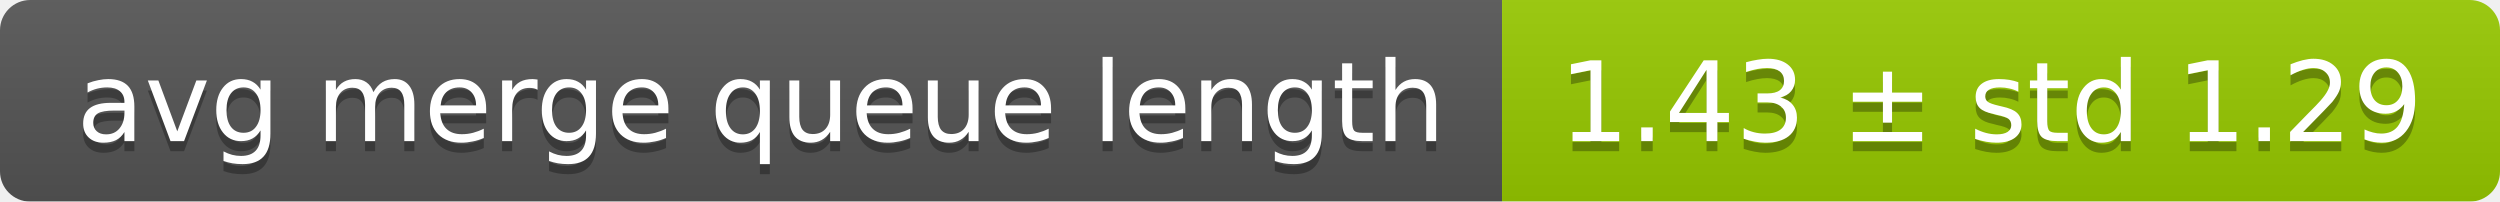
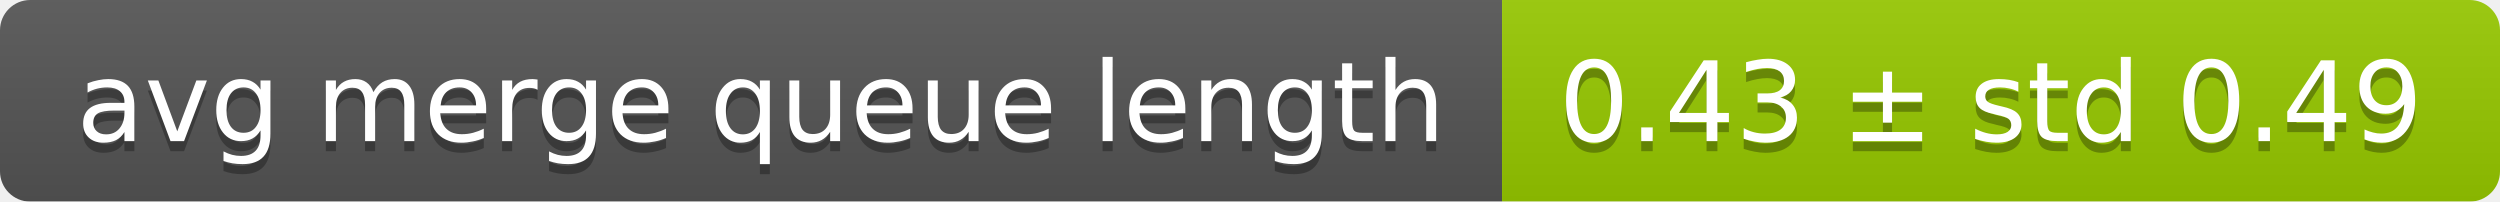
<svg xmlns="http://www.w3.org/2000/svg" width="248" height="20">
  <linearGradient id="smooth" x2="0" y2="100%">
    <stop offset="0" stop-color="#bbb" stop-opacity=".1" />
    <stop offset="1" stop-opacity=".1" />
  </linearGradient>
  <mask id="round">
    <rect width="248" height="20" rx="3" fill="#fff" />
  </mask>
  <g mask="url(#round)">
    <rect width="149" height="20" fill="#555" />
    <rect x="149" width="99" height="20" fill="#97ca00" />
    <rect width="248" height="20" fill="url(#smooth)" />
  </g>
  <g fill="#fff" text-anchor="middle" font-family="DejaVu Sans,Verdana,Geneva,sans-serif" font-size="11">
    <text x="75.5" y="15" fill="#010101" fill-opacity=".3">avg merge queue length</text>
    <text x="75.5" y="14">avg merge queue length</text>
-     <text x="197.5" y="15" fill="#010101" fill-opacity=".3">1.43 ± std 1.29</text>
-     <text x="197.5" y="14">1.43 ± std 1.29</text>
+     <text x="197.5" y="15" fill="#010101" fill-opacity=".3">0.43 ± std 0.49</text>
+     <text x="197.5" y="14">0.43 ± std 0.49</text>
  </g>
</svg>
